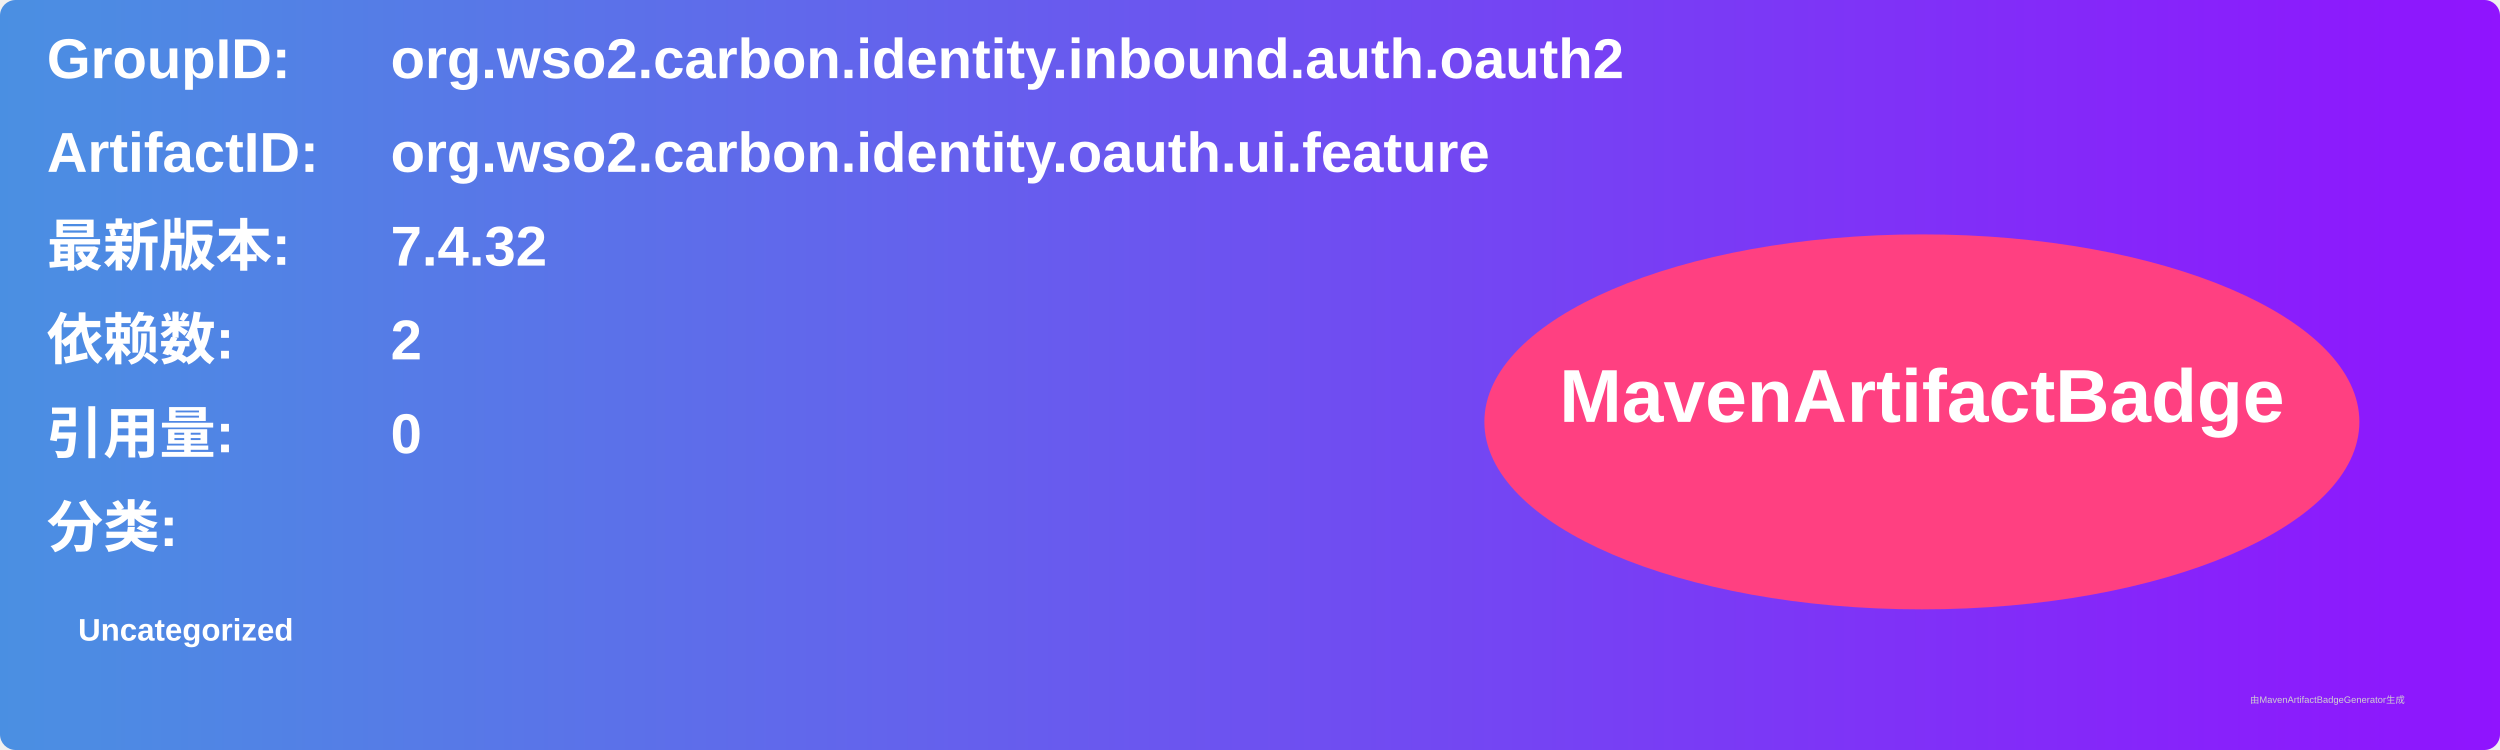
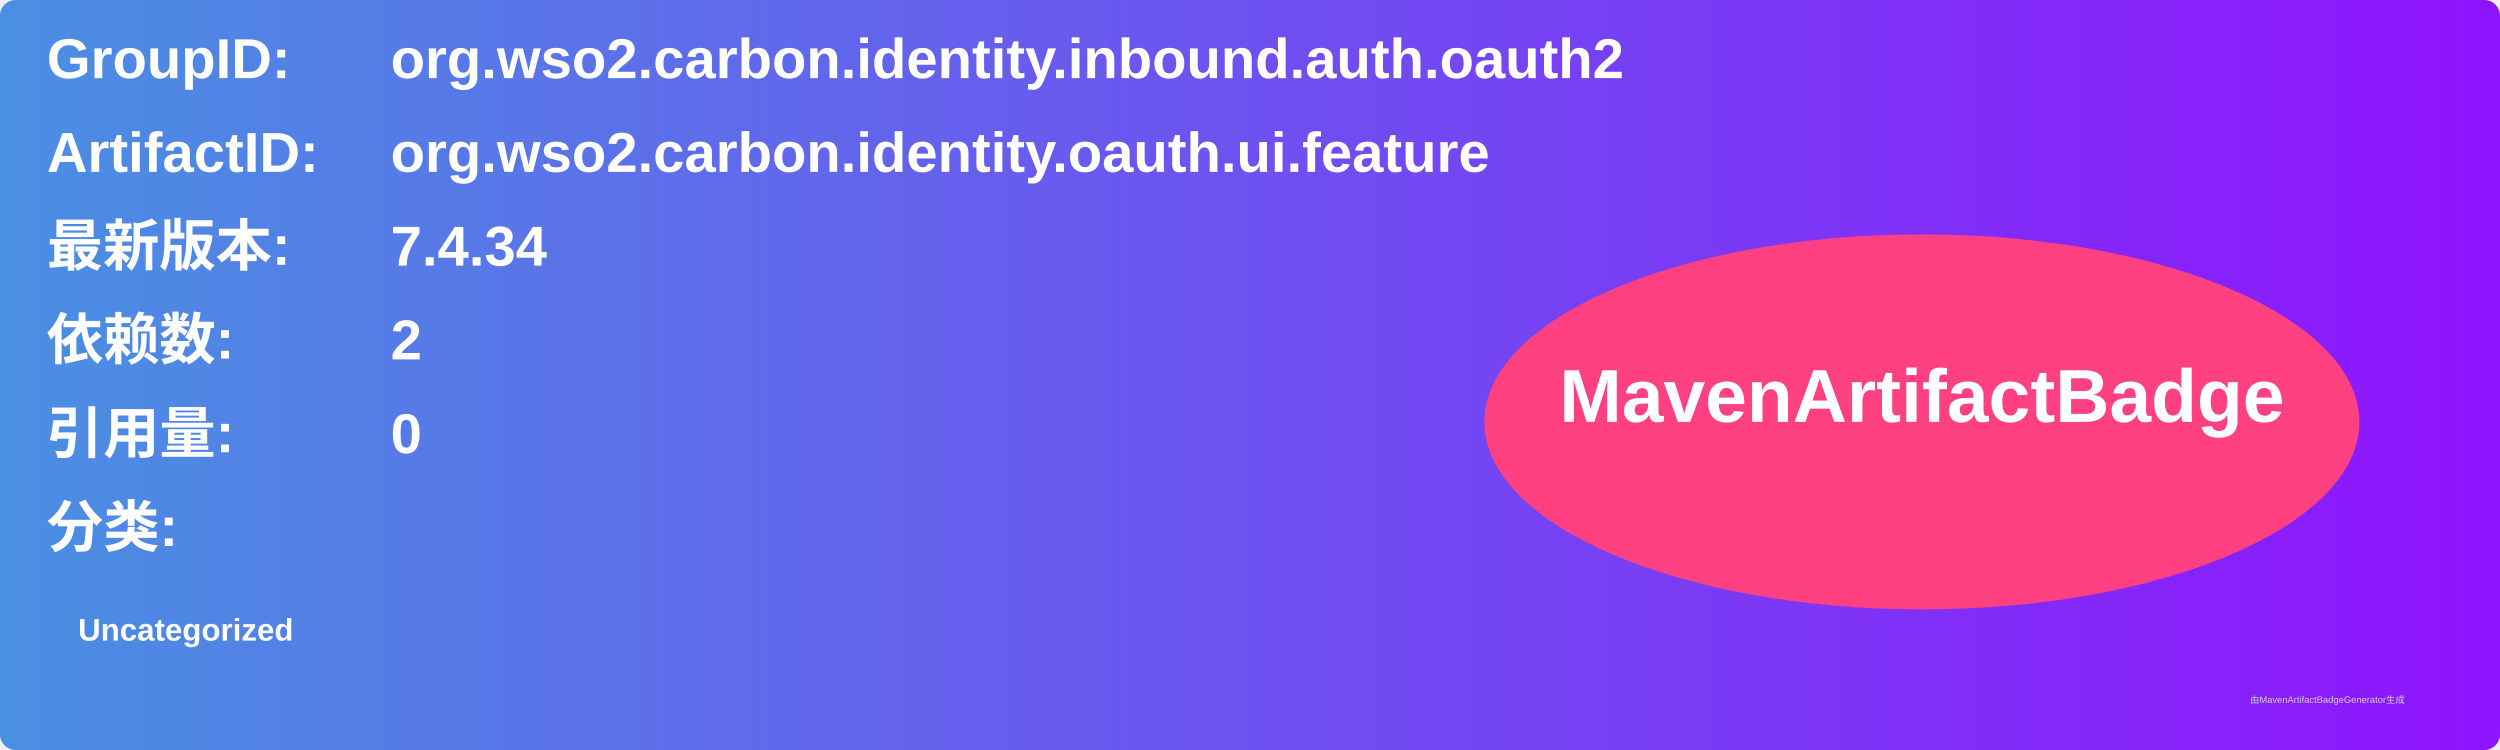
<svg xmlns="http://www.w3.org/2000/svg" width="800" height="240" viewBox="0 0 800 240">
  <linearGradient id="grad" x1="0%" y1="0%" x2="100%" y2="0%">
    <stop offset="0%" stop-color="#4a90e2" />
    <stop offset="100%" stop-color="#9013fe" />
  </linearGradient>
  <rect width="100%" height="100%" rx="5" ry="5" fill="url(#grad)" />
  <g transform="translate(15, 15)">
    <text x="0" y="10" font-family="Arial" font-size="18" fill="white" font-weight="bold" width="260">GroupID:</text>
    <text x="110" y="10" font-family="Arial" font-size="18" fill="white" font-weight="bold" width="460">org.wso2.carbon.identity.inbound.auth.oauth2</text>
    <text x="0" y="40" font-family="Arial" font-size="18" fill="white" font-weight="bold" width="260">ArtifactID:</text>
    <text x="110" y="40" font-family="Arial" font-size="18" fill="white" font-weight="bold" width="460">org.wso2.carbon.identity.oauth.ui.feature</text>
    <text x="0" y="70" font-family="Arial" font-size="18" fill="white" font-weight="bold">最新版本:</text>
    <text x="110" y="70" font-family="Arial" font-size="18" fill="white" font-weight="bold">
-       <tspan font-weight="bold">7.4.32</tspan>
+       <tspan font-weight="bold">7.4.34</tspan>
    </text>
    <text x="0" y="100" font-family="Arial" font-size="18" fill="white" font-weight="bold">依赖数: </text>
    <text x="110" y="100" font-family="Arial" font-size="18" fill="white">
      <tspan font-weight="bold">2</tspan>
    </text>
    <text x="0" y="130" font-family="Arial" font-size="18" fill="white" font-weight="bold">引用量: </text>
    <text x="110" y="130" font-family="Arial" font-size="18" fill="white">
      <tspan font-weight="bold">0</tspan>
    </text>
    <text x="0" y="160" font-family="Arial" font-size="18" fill="white" font-weight="bold">分类:</text>
    <text x="10" y="190" font-family="Arial" font-size="10" fill="white">
      <tspan font-weight="bold">Uncategorized</tspan>
    </text>
    <ellipse cx="600" cy="120" rx="140" ry="60" fill="#ff4081" />
    <text x="600" y="120" text-anchor="middle" font-family="Arial" font-size="24" fill="white" font-weight="bold">MavenArtifactBadge</text>
  </g>
  <text x="720" y="225" font-family="Arial" font-size="3" fill="#d0d0d0">由MavenArtifactBadgeGenerator生成</text>
</svg>
